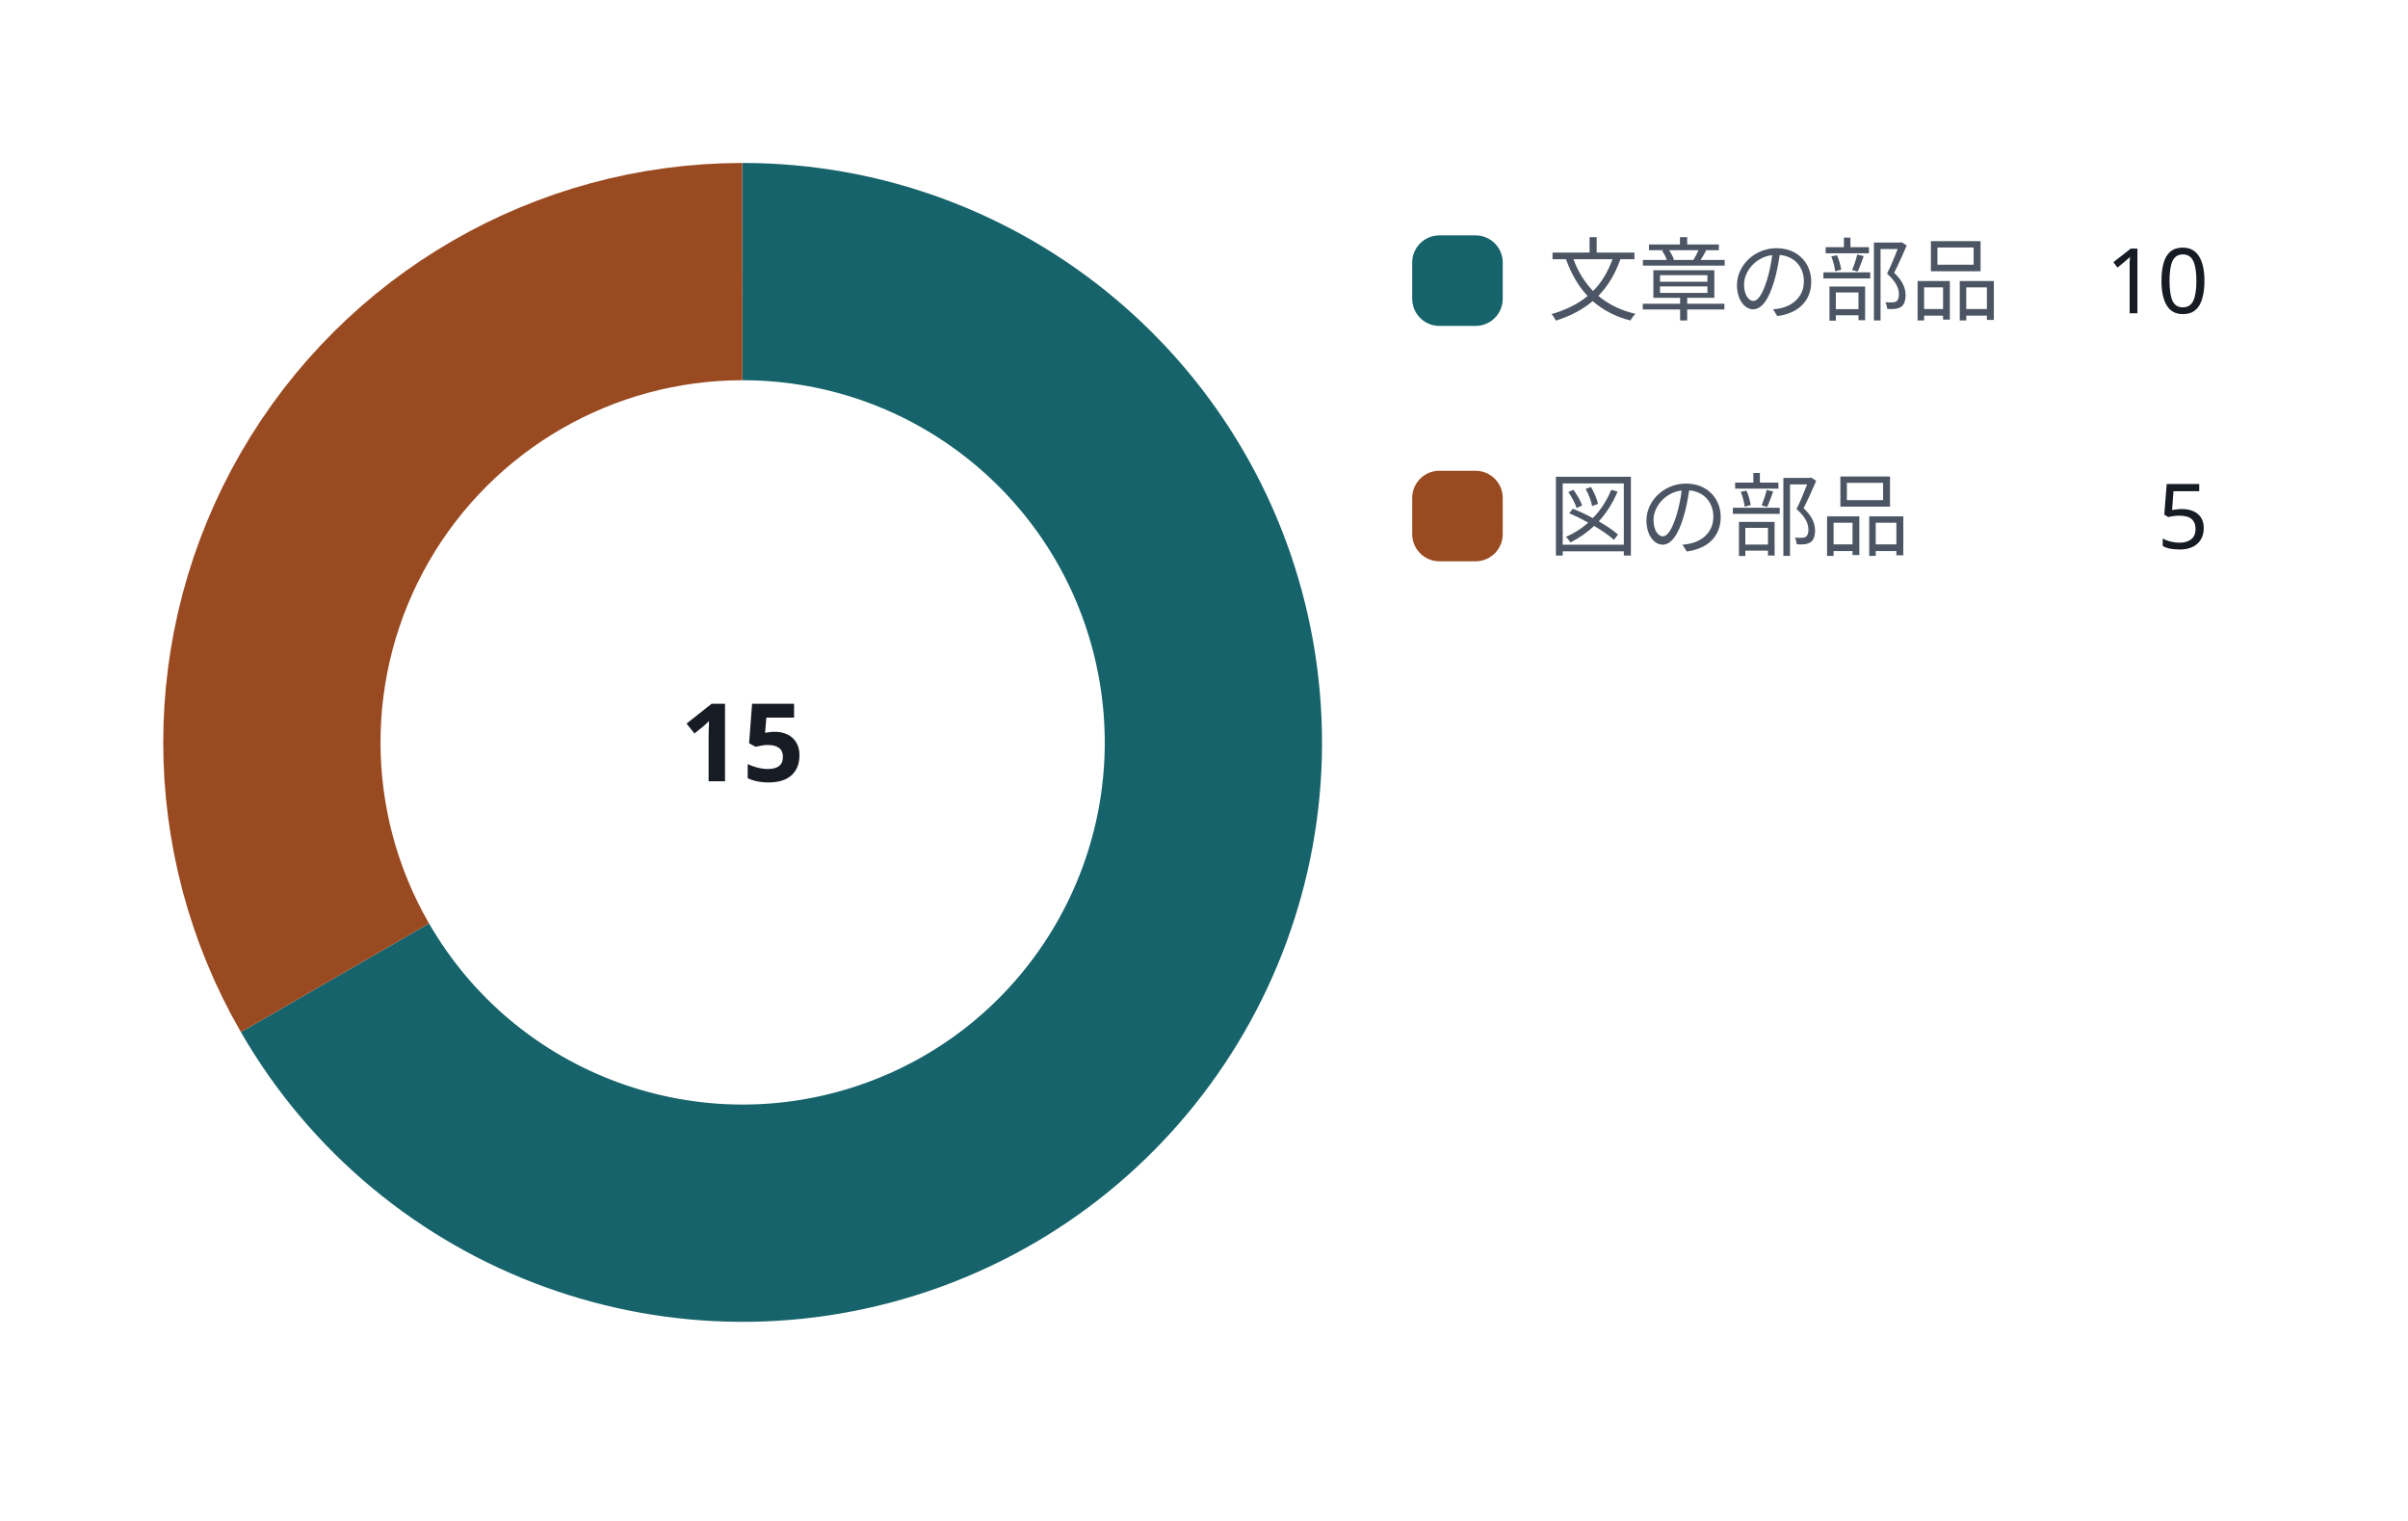
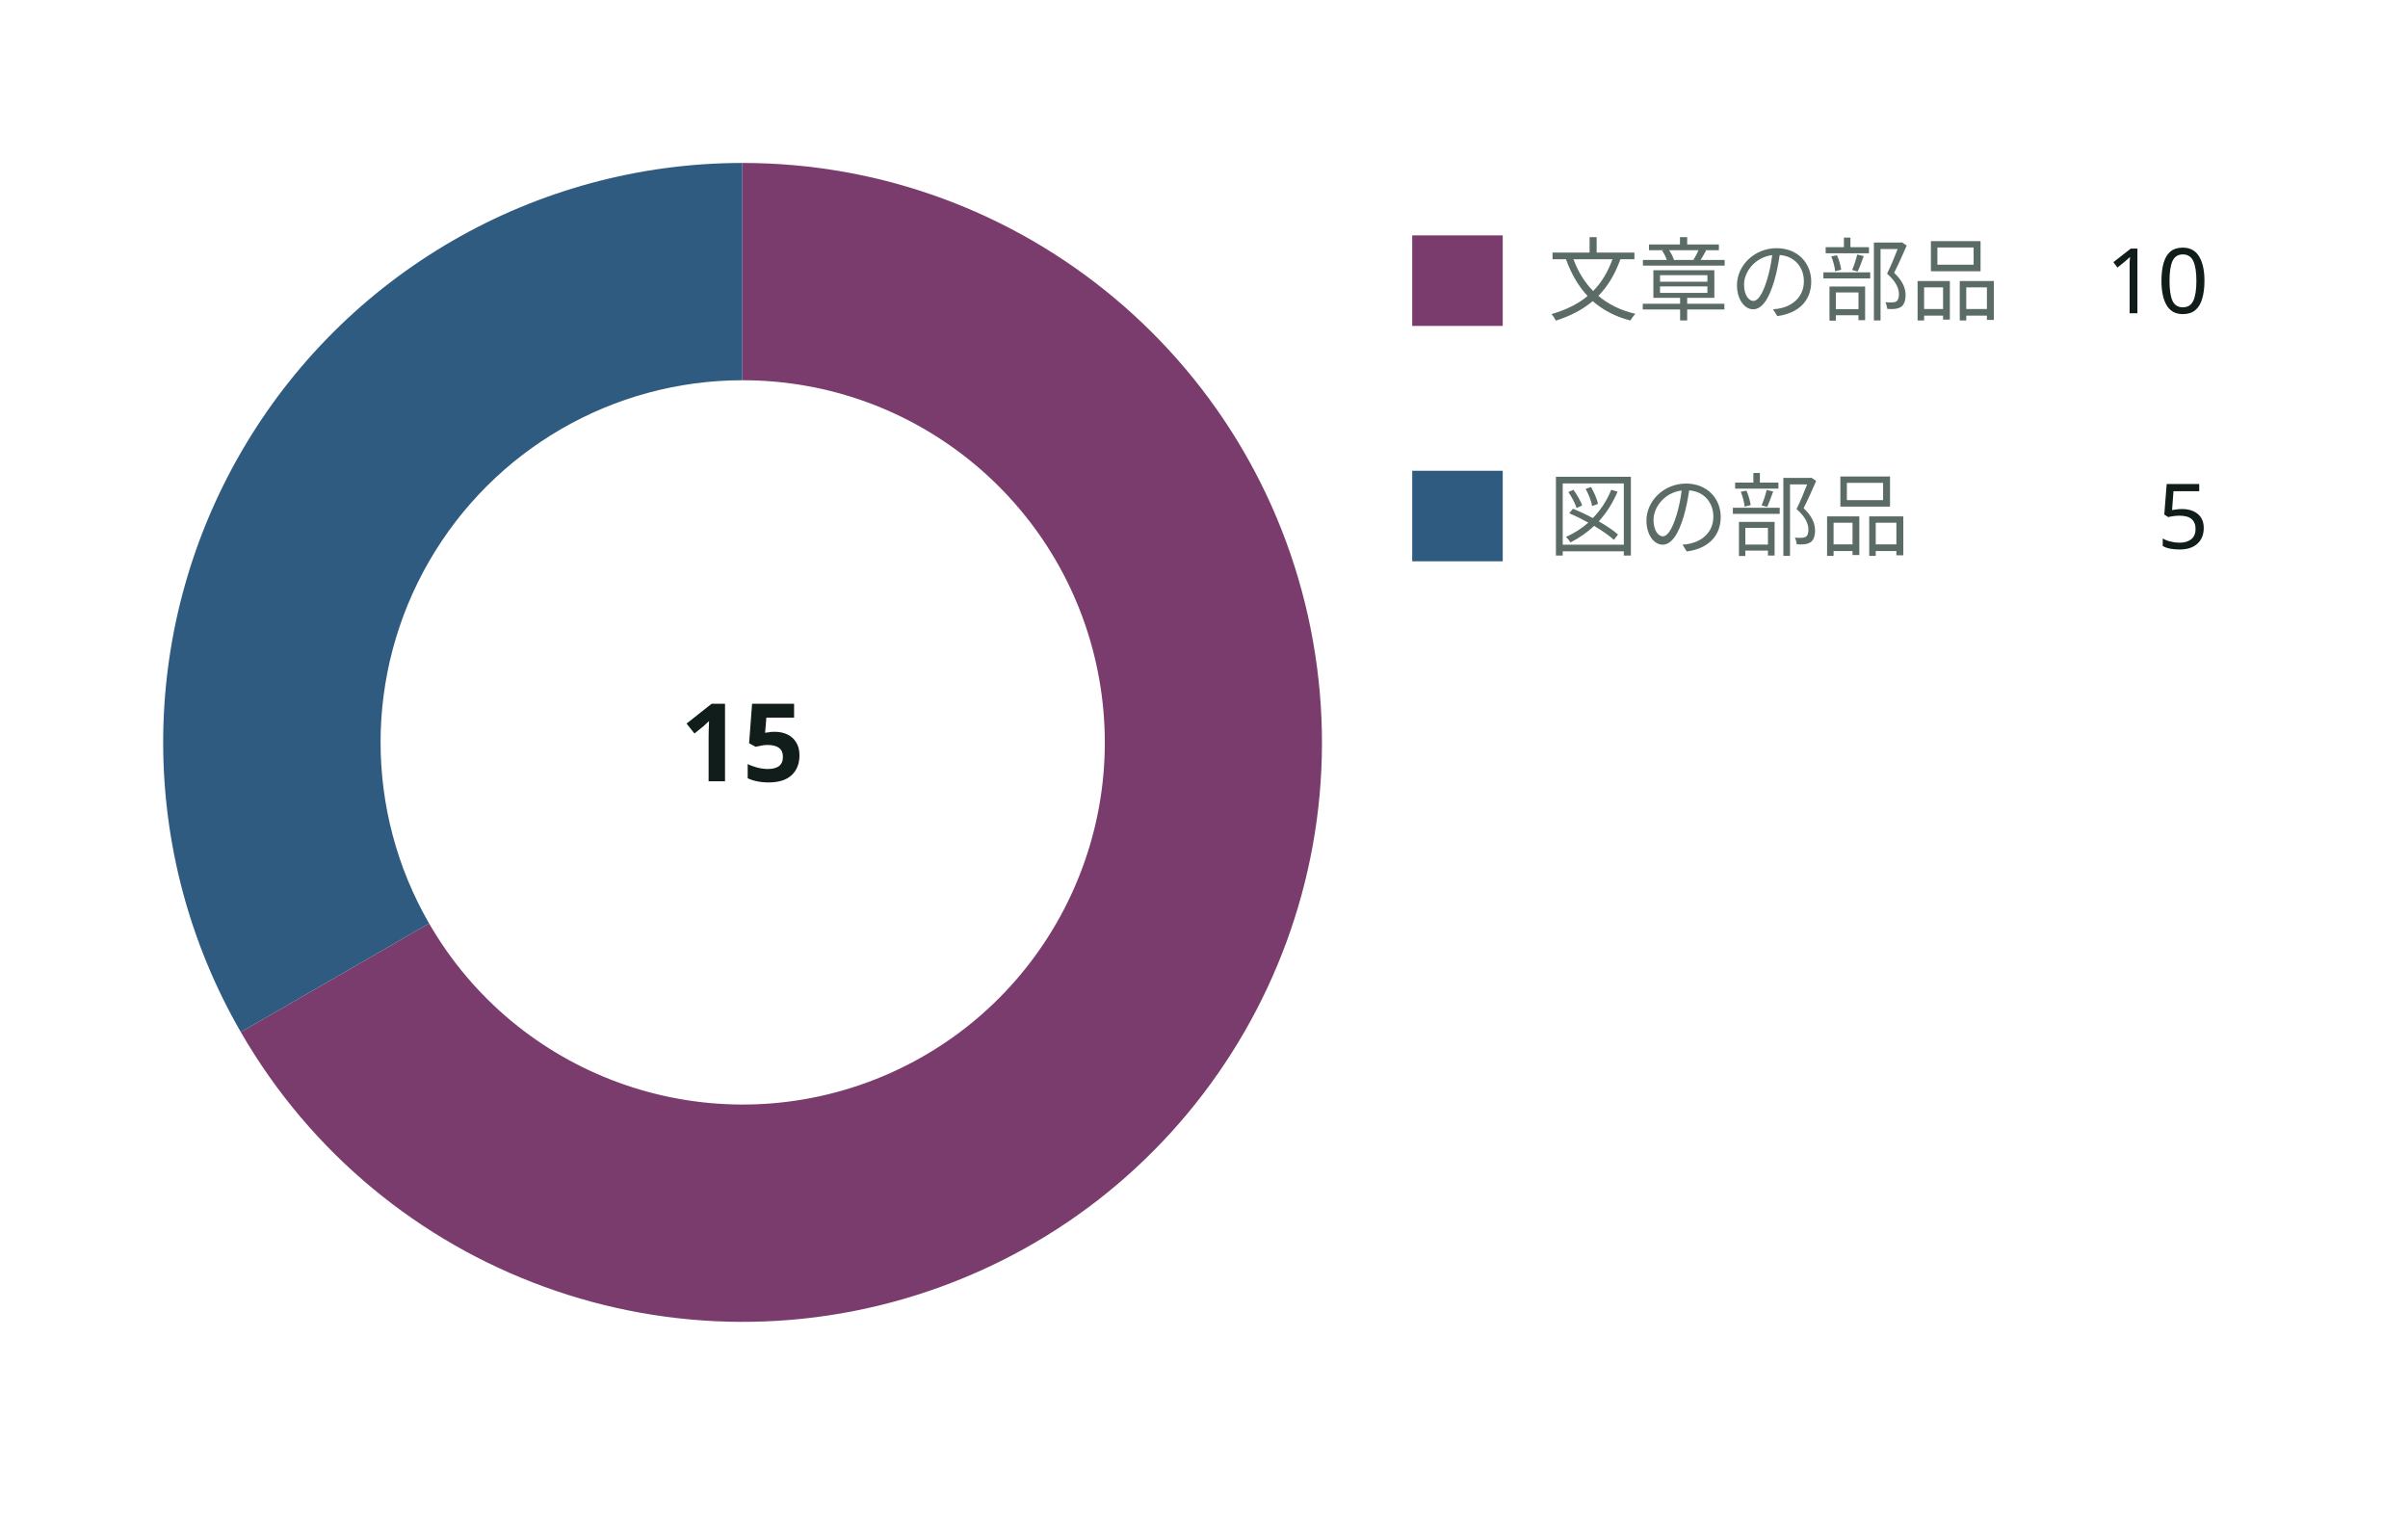
- <svg class="wf-fig" viewBox="0 0 266 168" width="266" height="168" role="img">
+ <svg class="wf-fig dsvg" viewBox="0 0 266 168" width="266" height="168" role="img">
+   <style data-dsvg="dark">.dsvg .series-1{fill:var(--dsvg-kind-1,#7A3B6D)}.dsvg .series-2{fill:var(--dsvg-kind-2,#2F5B80)}.dsvg .label{fill:var(--dsvg-ink,#111D1A)}.dsvg .note.small{fill:var(--dsvg-ink-soft,#5B6B66)}.dsvg .label.small{fill:var(--dsvg-ink,#111D1A)}@media (prefers-color-scheme:dark){:root:not([data-theme="light"]) .dsvg,.dsvg:root:not([data-theme="light"]){--dsvg-kind-1:#D094C2;--dsvg-kind-2:#8FB8DE;--dsvg-ink:#E6EEEB;--dsvg-ink-soft:#9DADA8}}:root[data-theme="dark"] .dsvg{--dsvg-kind-1:#D094C2;--dsvg-kind-2:#8FB8DE;--dsvg-ink:#E6EEEB;--dsvg-ink-soft:#9DADA8}</style>
  <g>
    <g transform="translate(18.0,18.0)">
      <g>
-         <path d="M64.0,12.0 A52.0,52.0 0 1,1 19.0,90.0" fill="none" stroke="#16636B" stroke-width="24.0" />
-         <path d="M19.0,90.0 A52.0,52.0 0 0,1 64.0,12.0" fill="none" stroke="#9A4A21" stroke-width="24.0" />
-         <text x="64.0" y="68.3" text-anchor="middle" font-family="Noto Sans JP, Hiragino Kaku Gothic ProN, sans-serif" font-size="12.0" font-weight="600" fill="#171B23">15</text>
+         <path class="series-1" d="M64.0,0.0 A64.0,64.0 0 1,1 8.6,96.0 L29.4,84.0 A40.0,40.0 0 1,0 64.0,24.0 Z" fill="#7A3B6D" stroke="none" />
+         <path class="series-2" d="M8.6,96.0 A64.0,64.0 0 0,1 64.0,0.0 L64.0,24.0 A40.0,40.0 0 0,0 29.4,84.0 Z" fill="#2F5B80" stroke="none" />
+         <text class="label" x="64.0" y="68.3" text-anchor="middle" font-weight="600" font-family="Noto Sans JP, Hiragino Kaku Gothic ProN, sans-serif" font-size="12" fill="#111D1A">15</text>
      </g>
    </g>
-     <rect x="156.0" y="26.0" width="10.0" height="10.0" rx="3.0" fill="#16636B" />
-     <text x="171.0" y="34.6" text-anchor="start" font-family="Noto Sans JP, Hiragino Kaku Gothic ProN, sans-serif" font-size="10.0" font-weight="400" fill="#4B5563">文章の部品</text>
-     <text x="244.0" y="34.6" text-anchor="end" font-family="Noto Sans JP, Hiragino Kaku Gothic ProN, sans-serif" font-size="10.0" font-weight="400" fill="#171B23">10</text>
-     <rect x="156.0" y="52.0" width="10.0" height="10.0" rx="3.0" fill="#9A4A21" />
-     <text x="171.0" y="60.6" text-anchor="start" font-family="Noto Sans JP, Hiragino Kaku Gothic ProN, sans-serif" font-size="10.0" font-weight="400" fill="#4B5563">図の部品</text>
-     <text x="244.0" y="60.6" text-anchor="end" font-family="Noto Sans JP, Hiragino Kaku Gothic ProN, sans-serif" font-size="10.0" font-weight="400" fill="#171B23">5</text>
+     <rect class="series-1" x="156.0" y="26.0" width="10.0" height="10.0" fill="#7A3B6D" stroke="none" />
+     <text class="note small" x="171.0" y="34.6" text-anchor="start" font-weight="400" font-family="Noto Sans JP, Hiragino Kaku Gothic ProN, sans-serif" font-size="10" fill="#5B6B66">文章の部品</text>
+     <text class="label small" x="244.0" y="34.6" text-anchor="end" font-weight="400" font-family="Noto Sans JP, Hiragino Kaku Gothic ProN, sans-serif" font-size="10" fill="#111D1A">10</text>
+     <rect class="series-2" x="156.0" y="52.0" width="10.0" height="10.0" fill="#2F5B80" stroke="none" />
+     <text class="note small" x="171.0" y="60.6" text-anchor="start" font-weight="400" font-family="Noto Sans JP, Hiragino Kaku Gothic ProN, sans-serif" font-size="10" fill="#5B6B66">図の部品</text>
+     <text class="label small" x="244.0" y="60.6" text-anchor="end" font-weight="400" font-family="Noto Sans JP, Hiragino Kaku Gothic ProN, sans-serif" font-size="10" fill="#111D1A">5</text>
  </g>
</svg>
